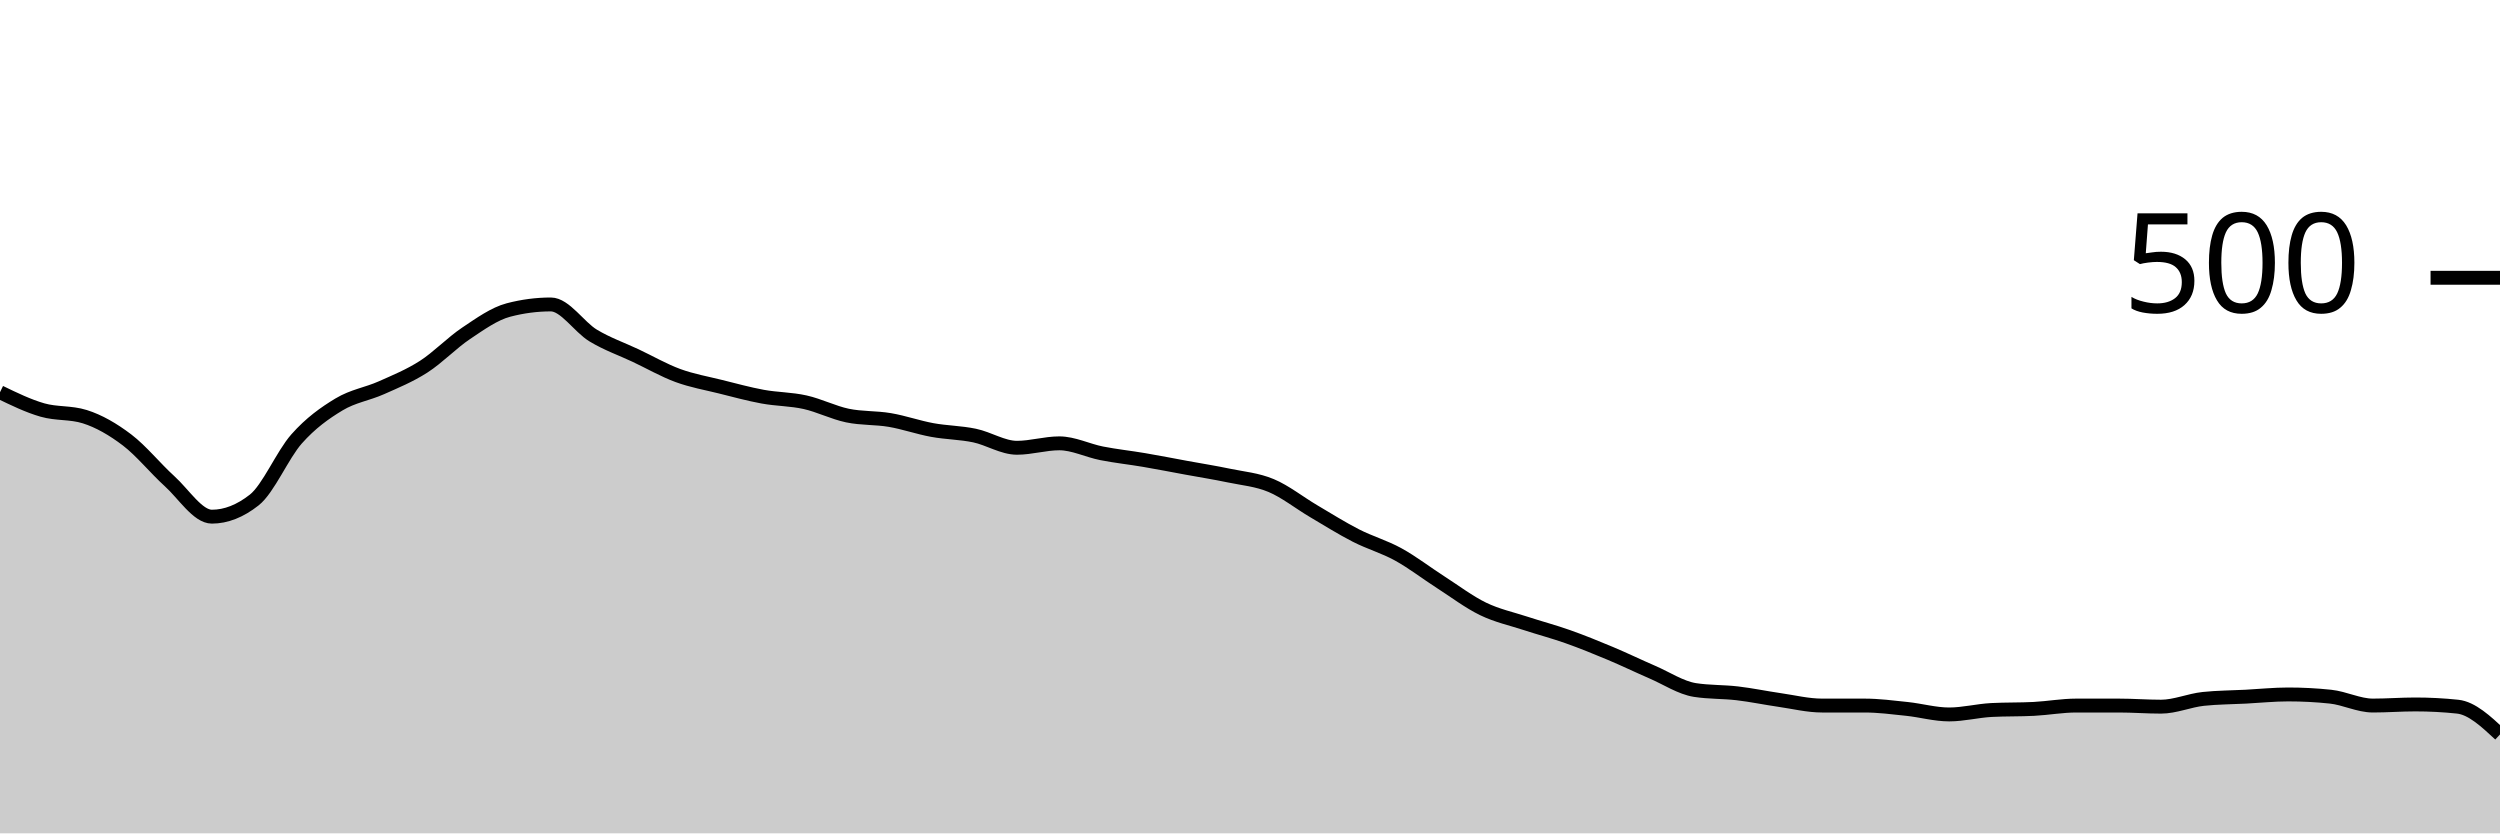
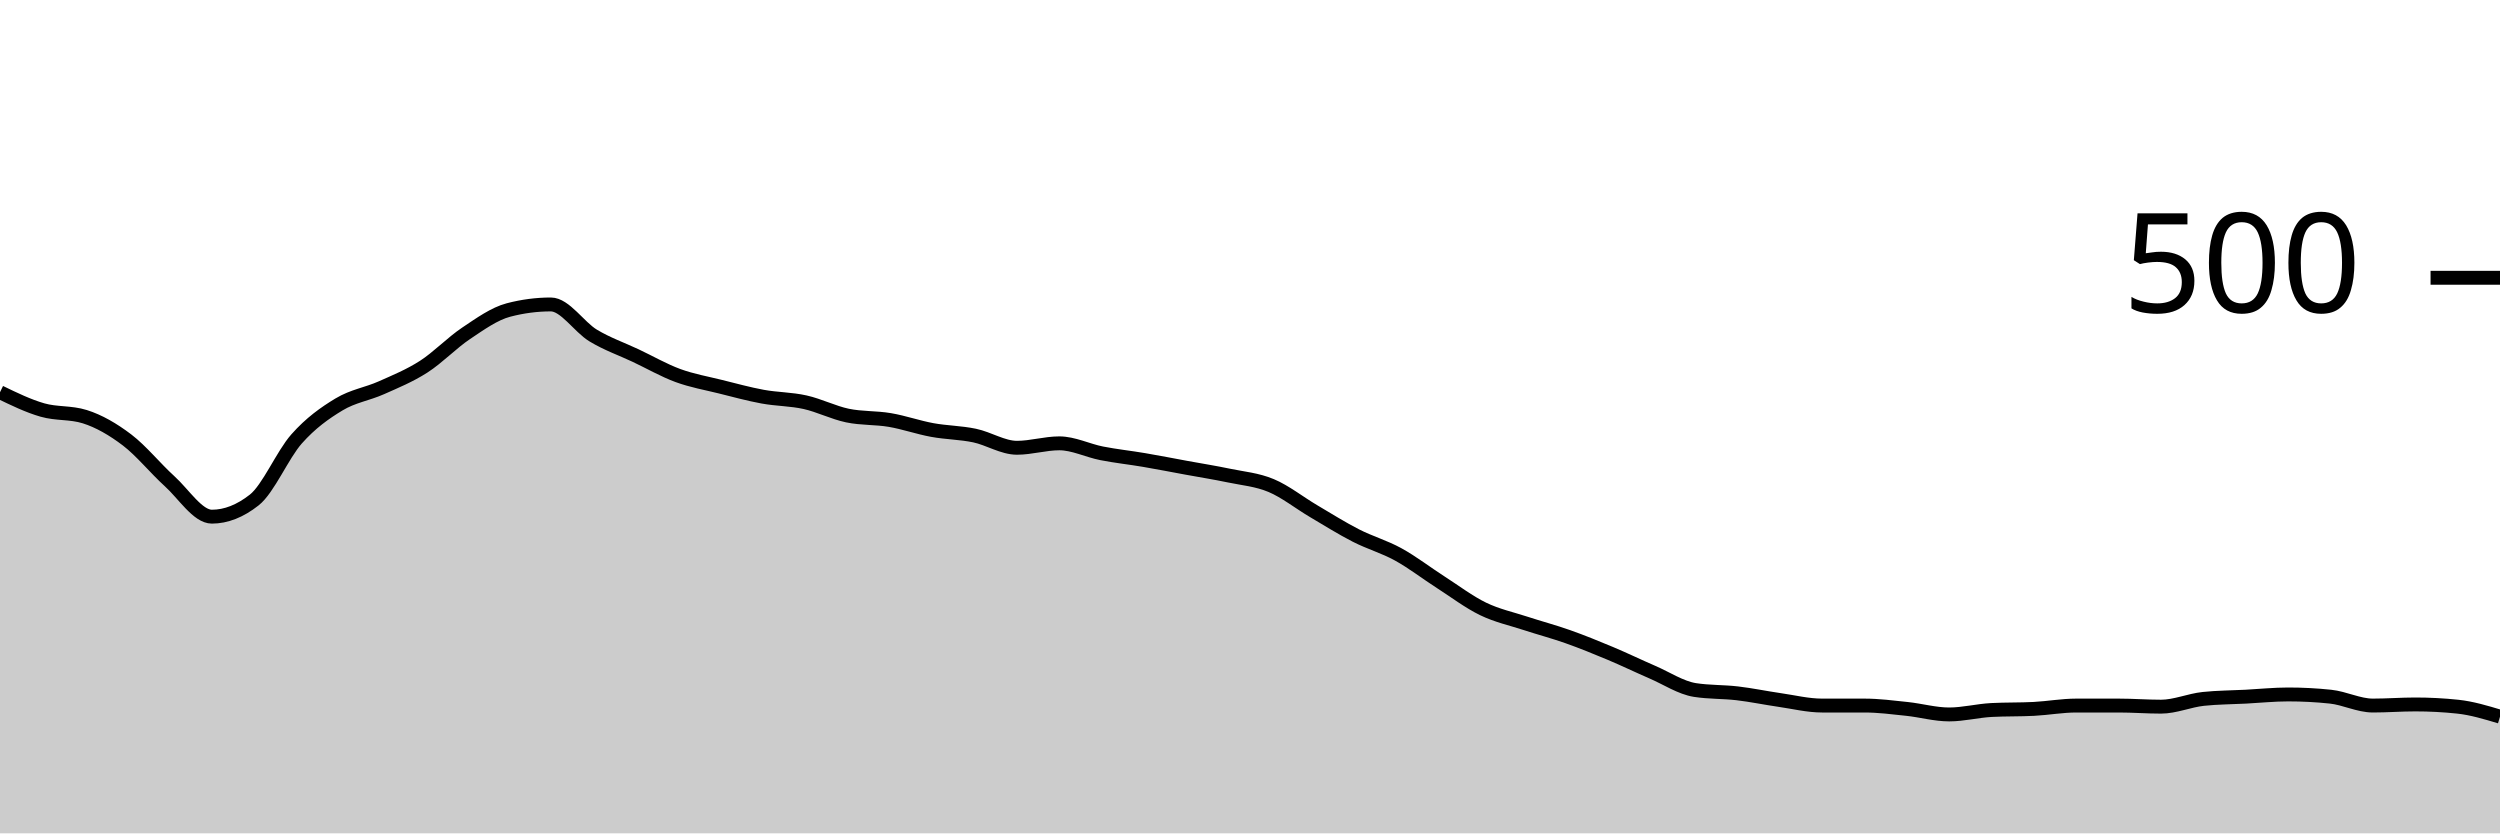
<svg xmlns="http://www.w3.org/2000/svg" viewBox="0 0 180 60">
  <g transform="translate(0,20)">
-     <path class="area" fill="rgba(0, 0, 0, 0.2)" d="M0,8.24C1.017,8.733,2.034,9.227,3.051,9.52C4.068,9.813,5.085,9.68,6.102,10C7.119,10.32,8.136,10.907,9.153,11.68C10.169,12.453,11.186,13.72,12.203,14.64C13.22,15.56,14.237,17.2,15.254,17.2C16.271,17.2,17.288,16.8,18.305,16C19.322,15.2,20.339,12.747,21.356,11.6C22.373,10.453,23.39,9.733,24.407,9.12C25.424,8.507,26.441,8.373,27.458,7.92C28.475,7.467,29.492,7.053,30.508,6.4C31.525,5.747,32.542,4.68,33.559,4C34.576,3.32,35.593,2.587,36.61,2.32C37.627,2.053,38.644,1.92,39.661,1.92C40.678,1.92,41.695,3.547,42.712,4.16C43.729,4.773,44.746,5.12,45.763,5.6C46.78,6.08,47.797,6.667,48.814,7.04C49.831,7.413,50.847,7.587,51.864,7.84C52.881,8.093,53.898,8.373,54.915,8.56C55.932,8.747,56.949,8.733,57.966,8.96C58.983,9.187,60,9.707,61.017,9.92C62.034,10.133,63.051,10.067,64.068,10.24C65.085,10.413,66.102,10.773,67.119,10.96C68.136,11.147,69.153,11.147,70.169,11.36C71.186,11.573,72.203,12.24,73.22,12.24C74.237,12.24,75.254,11.92,76.271,11.92C77.288,11.92,78.305,12.44,79.322,12.64C80.339,12.84,81.356,12.947,82.373,13.12C83.39,13.293,84.407,13.493,85.424,13.68C86.441,13.867,87.458,14.027,88.475,14.24C89.492,14.453,90.508,14.533,91.525,14.96C92.542,15.387,93.559,16.2,94.576,16.8C95.593,17.4,96.61,18.04,97.627,18.56C98.644,19.08,99.661,19.36,100.678,19.92C101.695,20.48,102.712,21.267,103.729,21.92C104.746,22.573,105.763,23.347,106.78,23.84C107.797,24.333,108.814,24.547,109.831,24.88C110.847,25.213,111.864,25.48,112.881,25.84C113.898,26.2,114.915,26.613,115.932,27.04C116.949,27.467,117.966,27.96,118.983,28.4C120,28.84,121.017,29.52,122.034,29.68C123.051,29.84,124.068,29.8,125.085,29.92C126.102,30.04,127.119,30.253,128.136,30.4C129.153,30.547,130.169,30.8,131.186,30.8C132.203,30.8,133.22,30.8,134.237,30.8C135.254,30.8,136.271,30.933,137.288,31.04C138.305,31.147,139.322,31.44,140.339,31.44C141.356,31.44,142.373,31.173,143.39,31.12C144.407,31.067,145.424,31.093,146.441,31.04C147.458,30.987,148.475,30.8,149.492,30.8C150.508,30.8,151.525,30.8,152.542,30.8C153.559,30.8,154.576,30.88,155.593,30.88C156.61,30.88,157.627,30.427,158.644,30.32C159.661,30.213,160.678,30.213,161.695,30.16C162.712,30.107,163.729,30,164.746,30C165.763,30,166.78,30.053,167.797,30.16C168.814,30.267,169.831,30.8,170.847,30.8C171.864,30.8,172.881,30.72,173.898,30.72C174.915,30.72,175.932,30.773,176.949,30.88C177.966,30.987,178.983,31.933,180,32.88L180,40C178.983,40,177.966,40,176.949,40C175.932,40,174.915,40,173.898,40C172.881,40,171.864,40,170.847,40C169.831,40,168.814,40,167.797,40C166.78,40,165.763,40,164.746,40C163.729,40,162.712,40,161.695,40C160.678,40,159.661,40,158.644,40C157.627,40,156.61,40,155.593,40C154.576,40,153.559,40,152.542,40C151.525,40,150.508,40,149.492,40C148.475,40,147.458,40,146.441,40C145.424,40,144.407,40,143.39,40C142.373,40,141.356,40,140.339,40C139.322,40,138.305,40,137.288,40C136.271,40,135.254,40,134.237,40C133.22,40,132.203,40,131.186,40C130.169,40,129.153,40,128.136,40C127.119,40,126.102,40,125.085,40C124.068,40,123.051,40,122.034,40C121.017,40,120,40,118.983,40C117.966,40,116.949,40,115.932,40C114.915,40,113.898,40,112.881,40C111.864,40,110.847,40,109.831,40C108.814,40,107.797,40,106.78,40C105.763,40,104.746,40,103.729,40C102.712,40,101.695,40,100.678,40C99.661,40,98.644,40,97.627,40C96.61,40,95.593,40,94.576,40C93.559,40,92.542,40,91.525,40C90.508,40,89.492,40,88.475,40C87.458,40,86.441,40,85.424,40C84.407,40,83.39,40,82.373,40C81.356,40,80.339,40,79.322,40C78.305,40,77.288,40,76.271,40C75.254,40,74.237,40,73.22,40C72.203,40,71.186,40,70.169,40C69.153,40,68.136,40,67.119,40C66.102,40,65.085,40,64.068,40C63.051,40,62.034,40,61.017,40C60,40,58.983,40,57.966,40C56.949,40,55.932,40,54.915,40C53.898,40,52.881,40,51.864,40C50.847,40,49.831,40,48.814,40C47.797,40,46.78,40,45.763,40C44.746,40,43.729,40,42.712,40C41.695,40,40.678,40,39.661,40C38.644,40,37.627,40,36.61,40C35.593,40,34.576,40,33.559,40C32.542,40,31.525,40,30.508,40C29.492,40,28.475,40,27.458,40C26.441,40,25.424,40,24.407,40C23.39,40,22.373,40,21.356,40C20.339,40,19.322,40,18.305,40C17.288,40,16.271,40,15.254,40C14.237,40,13.22,40,12.203,40C11.186,40,10.169,40,9.153,40C8.136,40,7.119,40,6.102,40C5.085,40,4.068,40,3.051,40C2.034,40,1.017,40,0,40Z" />
-     <path class="line" stroke="black" fill="none" d="M0,8.24C1.017,8.733,2.034,9.227,3.051,9.52C4.068,9.813,5.085,9.68,6.102,10C7.119,10.32,8.136,10.907,9.153,11.68C10.169,12.453,11.186,13.72,12.203,14.64C13.22,15.56,14.237,17.2,15.254,17.2C16.271,17.2,17.288,16.8,18.305,16C19.322,15.2,20.339,12.747,21.356,11.6C22.373,10.453,23.39,9.733,24.407,9.12C25.424,8.507,26.441,8.373,27.458,7.92C28.475,7.467,29.492,7.053,30.508,6.4C31.525,5.747,32.542,4.68,33.559,4C34.576,3.32,35.593,2.587,36.61,2.32C37.627,2.053,38.644,1.92,39.661,1.92C40.678,1.92,41.695,3.547,42.712,4.16C43.729,4.773,44.746,5.12,45.763,5.6C46.78,6.08,47.797,6.667,48.814,7.04C49.831,7.413,50.847,7.587,51.864,7.84C52.881,8.093,53.898,8.373,54.915,8.56C55.932,8.747,56.949,8.733,57.966,8.96C58.983,9.187,60,9.707,61.017,9.92C62.034,10.133,63.051,10.067,64.068,10.24C65.085,10.413,66.102,10.773,67.119,10.96C68.136,11.147,69.153,11.147,70.169,11.36C71.186,11.573,72.203,12.24,73.22,12.24C74.237,12.24,75.254,11.92,76.271,11.92C77.288,11.92,78.305,12.44,79.322,12.64C80.339,12.84,81.356,12.947,82.373,13.12C83.39,13.293,84.407,13.493,85.424,13.68C86.441,13.867,87.458,14.027,88.475,14.24C89.492,14.453,90.508,14.533,91.525,14.96C92.542,15.387,93.559,16.2,94.576,16.8C95.593,17.4,96.61,18.04,97.627,18.56C98.644,19.08,99.661,19.36,100.678,19.92C101.695,20.48,102.712,21.267,103.729,21.92C104.746,22.573,105.763,23.347,106.78,23.84C107.797,24.333,108.814,24.547,109.831,24.88C110.847,25.213,111.864,25.48,112.881,25.84C113.898,26.2,114.915,26.613,115.932,27.04C116.949,27.467,117.966,27.96,118.983,28.4C120,28.84,121.017,29.52,122.034,29.68C123.051,29.84,124.068,29.8,125.085,29.92C126.102,30.04,127.119,30.253,128.136,30.4C129.153,30.547,130.169,30.8,131.186,30.8C132.203,30.8,133.22,30.8,134.237,30.8C135.254,30.8,136.271,30.933,137.288,31.04C138.305,31.147,139.322,31.44,140.339,31.44C141.356,31.44,142.373,31.173,143.39,31.12C144.407,31.067,145.424,31.093,146.441,31.04C147.458,30.987,148.475,30.8,149.492,30.8C150.508,30.8,151.525,30.8,152.542,30.8C153.559,30.8,154.576,30.88,155.593,30.88C156.61,30.88,157.627,30.427,158.644,30.32C159.661,30.213,160.678,30.213,161.695,30.16C162.712,30.107,163.729,30,164.746,30C165.763,30,166.78,30.053,167.797,30.16C168.814,30.267,169.831,30.8,170.847,30.8C171.864,30.8,172.881,30.72,173.898,30.72C174.915,30.72,175.932,30.773,176.949,30.88C177.966,30.987,178.983,31.933,180,32.88" />
+     <path class="area" fill="rgba(0, 0, 0, 0.2)" d="M0,8.24C1.017,8.733,2.034,9.227,3.051,9.52C4.068,9.813,5.085,9.68,6.102,10C7.119,10.32,8.136,10.907,9.153,11.68C10.169,12.453,11.186,13.72,12.203,14.64C13.22,15.56,14.237,17.2,15.254,17.2C16.271,17.2,17.288,16.8,18.305,16C19.322,15.2,20.339,12.747,21.356,11.6C22.373,10.453,23.39,9.733,24.407,9.12C25.424,8.507,26.441,8.373,27.458,7.92C28.475,7.467,29.492,7.053,30.508,6.4C31.525,5.747,32.542,4.68,33.559,4C34.576,3.32,35.593,2.587,36.61,2.32C37.627,2.053,38.644,1.92,39.661,1.92C40.678,1.92,41.695,3.547,42.712,4.16C43.729,4.773,44.746,5.12,45.763,5.6C46.78,6.08,47.797,6.667,48.814,7.04C49.831,7.413,50.847,7.587,51.864,7.84C52.881,8.093,53.898,8.373,54.915,8.56C55.932,8.747,56.949,8.733,57.966,8.96C58.983,9.187,60,9.707,61.017,9.92C62.034,10.133,63.051,10.067,64.068,10.24C65.085,10.413,66.102,10.773,67.119,10.96C68.136,11.147,69.153,11.147,70.169,11.36C71.186,11.573,72.203,12.24,73.22,12.24C74.237,12.24,75.254,11.92,76.271,11.92C77.288,11.92,78.305,12.44,79.322,12.64C80.339,12.84,81.356,12.947,82.373,13.12C83.39,13.293,84.407,13.493,85.424,13.68C86.441,13.867,87.458,14.027,88.475,14.24C89.492,14.453,90.508,14.533,91.525,14.96C92.542,15.387,93.559,16.2,94.576,16.8C95.593,17.4,96.61,18.04,97.627,18.56C98.644,19.08,99.661,19.36,100.678,19.92C101.695,20.48,102.712,21.267,103.729,21.92C104.746,22.573,105.763,23.347,106.78,23.84C107.797,24.333,108.814,24.547,109.831,24.88C110.847,25.213,111.864,25.48,112.881,25.84C113.898,26.2,114.915,26.613,115.932,27.04C116.949,27.467,117.966,27.96,118.983,28.4C120,28.84,121.017,29.52,122.034,29.68C123.051,29.84,124.068,29.8,125.085,29.92C126.102,30.04,127.119,30.253,128.136,30.4C129.153,30.547,130.169,30.8,131.186,30.8C132.203,30.8,133.22,30.8,134.237,30.8C135.254,30.8,136.271,30.933,137.288,31.04C138.305,31.147,139.322,31.44,140.339,31.44C141.356,31.44,142.373,31.173,143.39,31.12C144.407,31.067,145.424,31.093,146.441,31.04C147.458,30.987,148.475,30.8,149.492,30.8C150.508,30.8,151.525,30.8,152.542,30.8C153.559,30.8,154.576,30.88,155.593,30.88C156.61,30.88,157.627,30.427,158.644,30.32C159.661,30.213,160.678,30.213,161.695,30.16C162.712,30.107,163.729,30,164.746,30C165.763,30,166.78,30.053,167.797,30.16C168.814,30.267,169.831,30.8,170.847,30.8C171.864,30.8,172.881,30.72,173.898,30.72C174.915,30.72,175.932,30.773,176.949,30.88C177.966,30.987,178.983,31.293,180,31.6L180,40C178.983,40,177.966,40,176.949,40C175.932,40,174.915,40,173.898,40C172.881,40,171.864,40,170.847,40C169.831,40,168.814,40,167.797,40C166.78,40,165.763,40,164.746,40C163.729,40,162.712,40,161.695,40C160.678,40,159.661,40,158.644,40C157.627,40,156.61,40,155.593,40C154.576,40,153.559,40,152.542,40C151.525,40,150.508,40,149.492,40C148.475,40,147.458,40,146.441,40C145.424,40,144.407,40,143.39,40C142.373,40,141.356,40,140.339,40C139.322,40,138.305,40,137.288,40C136.271,40,135.254,40,134.237,40C133.22,40,132.203,40,131.186,40C130.169,40,129.153,40,128.136,40C127.119,40,126.102,40,125.085,40C124.068,40,123.051,40,122.034,40C121.017,40,120,40,118.983,40C117.966,40,116.949,40,115.932,40C114.915,40,113.898,40,112.881,40C111.864,40,110.847,40,109.831,40C108.814,40,107.797,40,106.78,40C105.763,40,104.746,40,103.729,40C102.712,40,101.695,40,100.678,40C99.661,40,98.644,40,97.627,40C96.61,40,95.593,40,94.576,40C93.559,40,92.542,40,91.525,40C90.508,40,89.492,40,88.475,40C87.458,40,86.441,40,85.424,40C84.407,40,83.39,40,82.373,40C81.356,40,80.339,40,79.322,40C78.305,40,77.288,40,76.271,40C75.254,40,74.237,40,73.22,40C72.203,40,71.186,40,70.169,40C69.153,40,68.136,40,67.119,40C66.102,40,65.085,40,64.068,40C63.051,40,62.034,40,61.017,40C60,40,58.983,40,57.966,40C56.949,40,55.932,40,54.915,40C53.898,40,52.881,40,51.864,40C50.847,40,49.831,40,48.814,40C47.797,40,46.78,40,45.763,40C44.746,40,43.729,40,42.712,40C41.695,40,40.678,40,39.661,40C38.644,40,37.627,40,36.61,40C35.593,40,34.576,40,33.559,40C32.542,40,31.525,40,30.508,40C29.492,40,28.475,40,27.458,40C26.441,40,25.424,40,24.407,40C23.39,40,22.373,40,21.356,40C20.339,40,19.322,40,18.305,40C17.288,40,16.271,40,15.254,40C14.237,40,13.22,40,12.203,40C11.186,40,10.169,40,9.153,40C8.136,40,7.119,40,6.102,40C5.085,40,4.068,40,3.051,40C2.034,40,1.017,40,0,40Z" />
+     <path class="line" stroke="black" fill="none" d="M0,8.24C1.017,8.733,2.034,9.227,3.051,9.52C4.068,9.813,5.085,9.68,6.102,10C7.119,10.32,8.136,10.907,9.153,11.68C10.169,12.453,11.186,13.72,12.203,14.64C13.22,15.56,14.237,17.2,15.254,17.2C16.271,17.2,17.288,16.8,18.305,16C19.322,15.2,20.339,12.747,21.356,11.6C22.373,10.453,23.39,9.733,24.407,9.12C25.424,8.507,26.441,8.373,27.458,7.92C28.475,7.467,29.492,7.053,30.508,6.4C31.525,5.747,32.542,4.68,33.559,4C34.576,3.32,35.593,2.587,36.61,2.32C37.627,2.053,38.644,1.92,39.661,1.92C40.678,1.92,41.695,3.547,42.712,4.16C43.729,4.773,44.746,5.12,45.763,5.6C46.78,6.08,47.797,6.667,48.814,7.04C49.831,7.413,50.847,7.587,51.864,7.84C52.881,8.093,53.898,8.373,54.915,8.56C55.932,8.747,56.949,8.733,57.966,8.96C58.983,9.187,60,9.707,61.017,9.92C62.034,10.133,63.051,10.067,64.068,10.24C65.085,10.413,66.102,10.773,67.119,10.96C68.136,11.147,69.153,11.147,70.169,11.36C71.186,11.573,72.203,12.24,73.22,12.24C74.237,12.24,75.254,11.92,76.271,11.92C77.288,11.92,78.305,12.44,79.322,12.64C80.339,12.84,81.356,12.947,82.373,13.12C83.39,13.293,84.407,13.493,85.424,13.68C86.441,13.867,87.458,14.027,88.475,14.24C89.492,14.453,90.508,14.533,91.525,14.96C92.542,15.387,93.559,16.2,94.576,16.8C95.593,17.4,96.61,18.04,97.627,18.56C98.644,19.08,99.661,19.36,100.678,19.92C101.695,20.48,102.712,21.267,103.729,21.92C104.746,22.573,105.763,23.347,106.78,23.84C107.797,24.333,108.814,24.547,109.831,24.88C110.847,25.213,111.864,25.48,112.881,25.84C113.898,26.2,114.915,26.613,115.932,27.04C116.949,27.467,117.966,27.96,118.983,28.4C120,28.84,121.017,29.52,122.034,29.68C123.051,29.84,124.068,29.8,125.085,29.92C126.102,30.04,127.119,30.253,128.136,30.4C129.153,30.547,130.169,30.8,131.186,30.8C132.203,30.8,133.22,30.8,134.237,30.8C135.254,30.8,136.271,30.933,137.288,31.04C138.305,31.147,139.322,31.44,140.339,31.44C141.356,31.44,142.373,31.173,143.39,31.12C144.407,31.067,145.424,31.093,146.441,31.04C147.458,30.987,148.475,30.8,149.492,30.8C150.508,30.8,151.525,30.8,152.542,30.8C153.559,30.8,154.576,30.88,155.593,30.88C156.61,30.88,157.627,30.427,158.644,30.32C159.661,30.213,160.678,30.213,161.695,30.16C162.712,30.107,163.729,30,164.746,30C165.763,30,166.78,30.053,167.797,30.16C168.814,30.267,169.831,30.8,170.847,30.8C171.864,30.8,172.881,30.72,173.898,30.72C174.915,30.72,175.932,30.773,176.949,30.88C177.966,30.987,178.983,31.293,180,31.6" />
    <path class="axis-ceiling" stroke-width="1" stroke="black" fill="none" d="M175,0L180,0" />
    <text class="axis-ceiling-label" font-family="sans-serif" text-anchor="end" font-size="10px" x="170" y="2.5">500</text>
  </g>
</svg>
